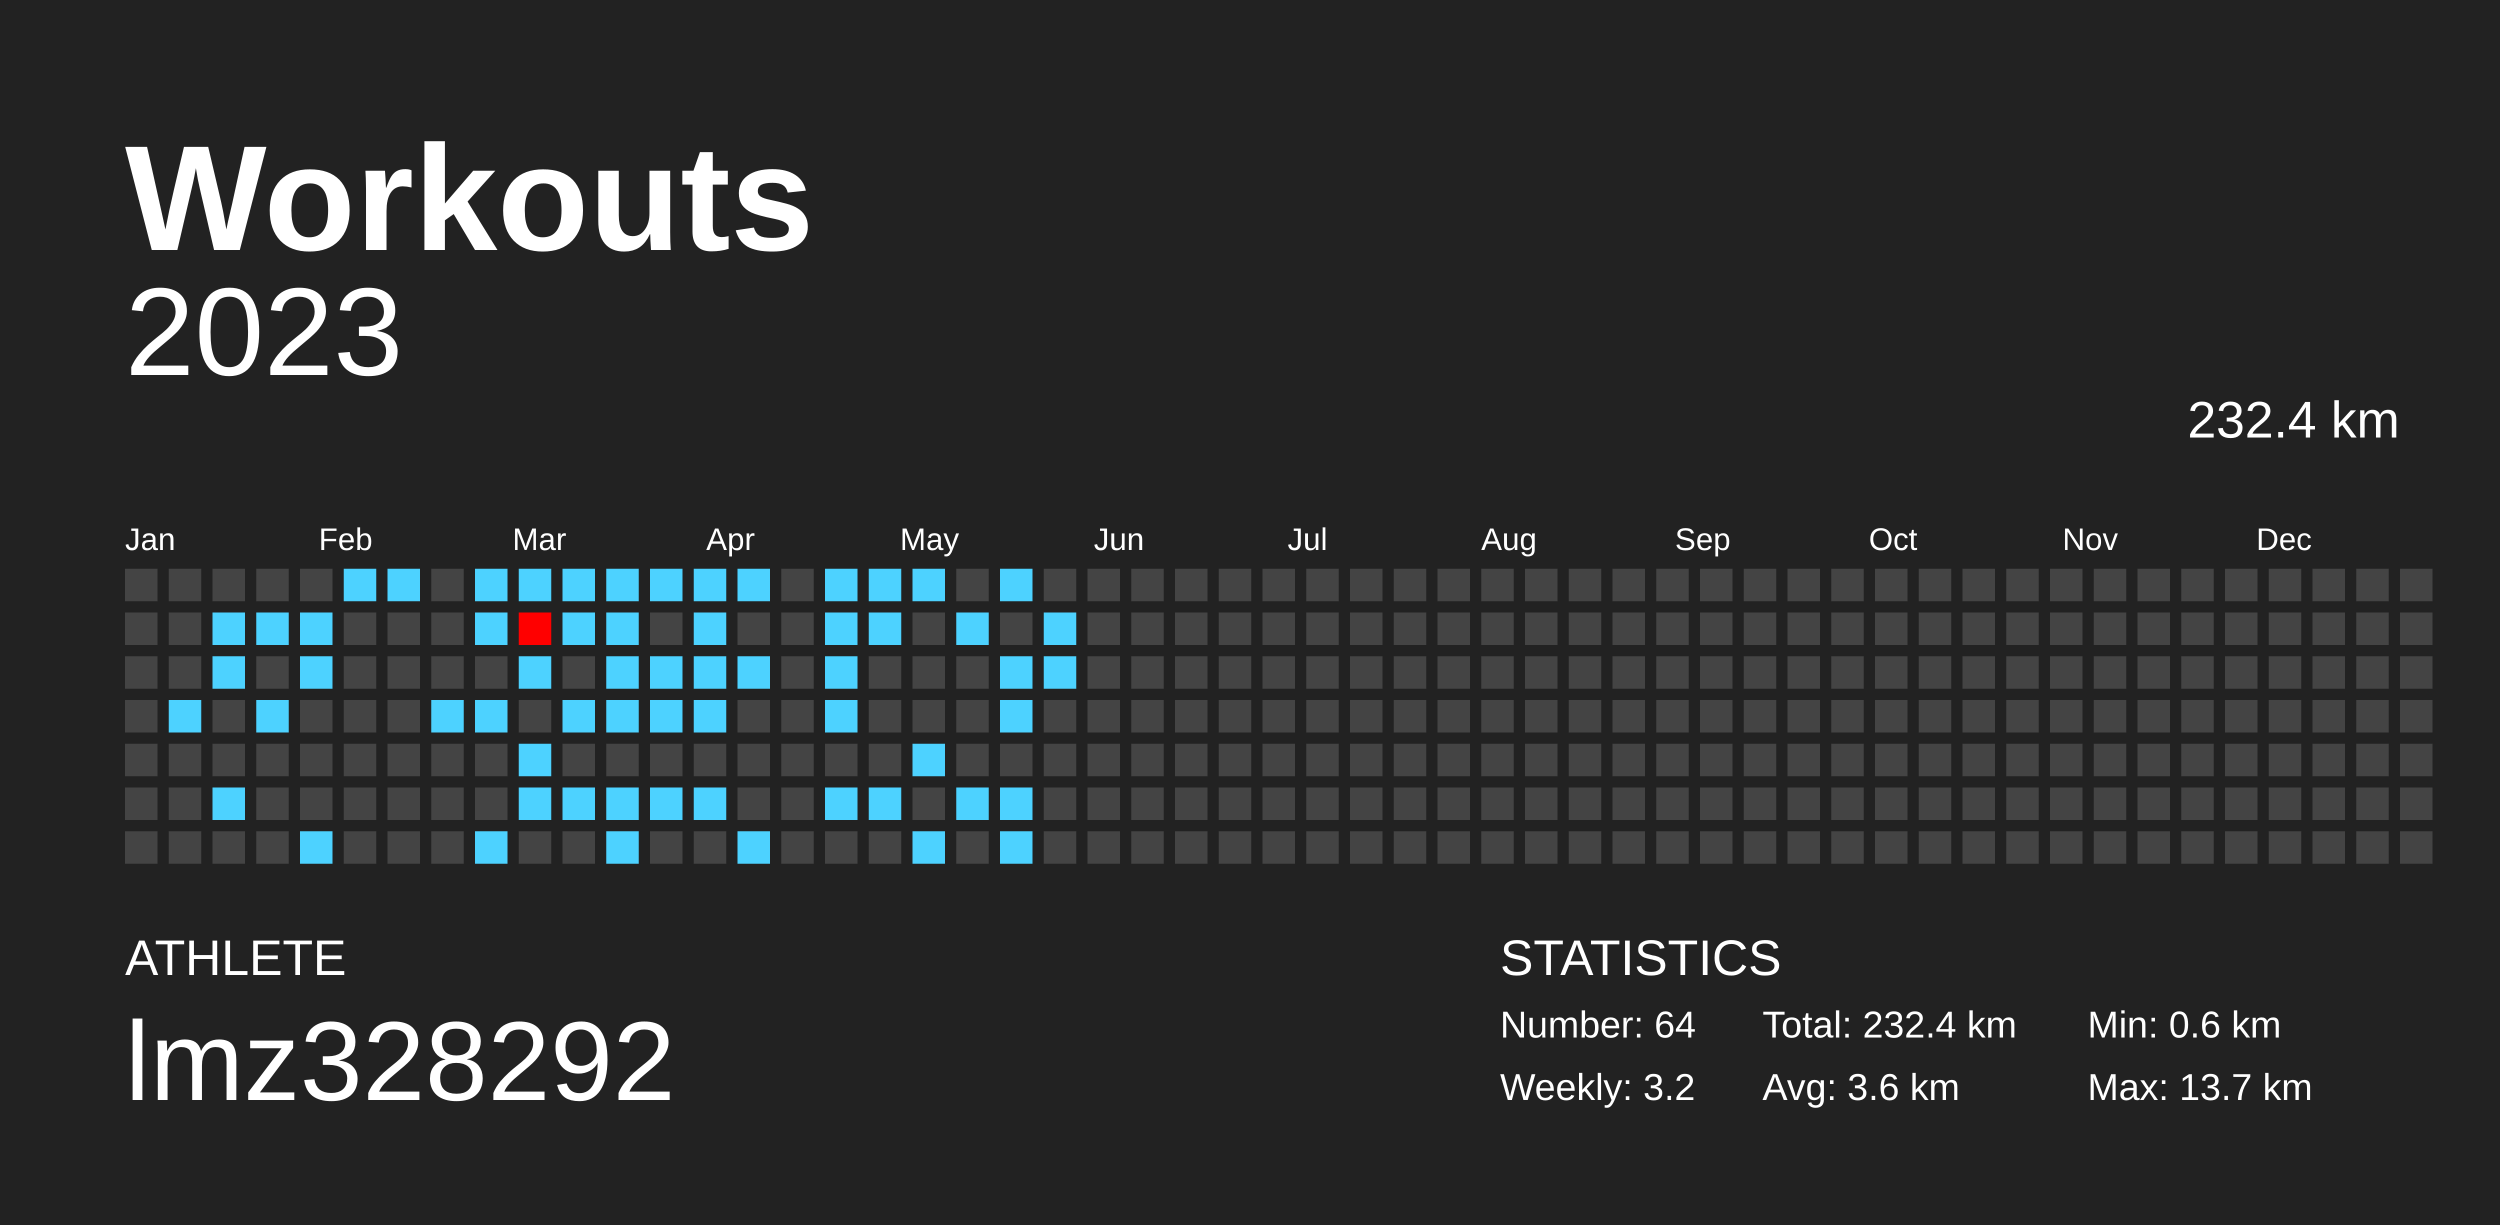
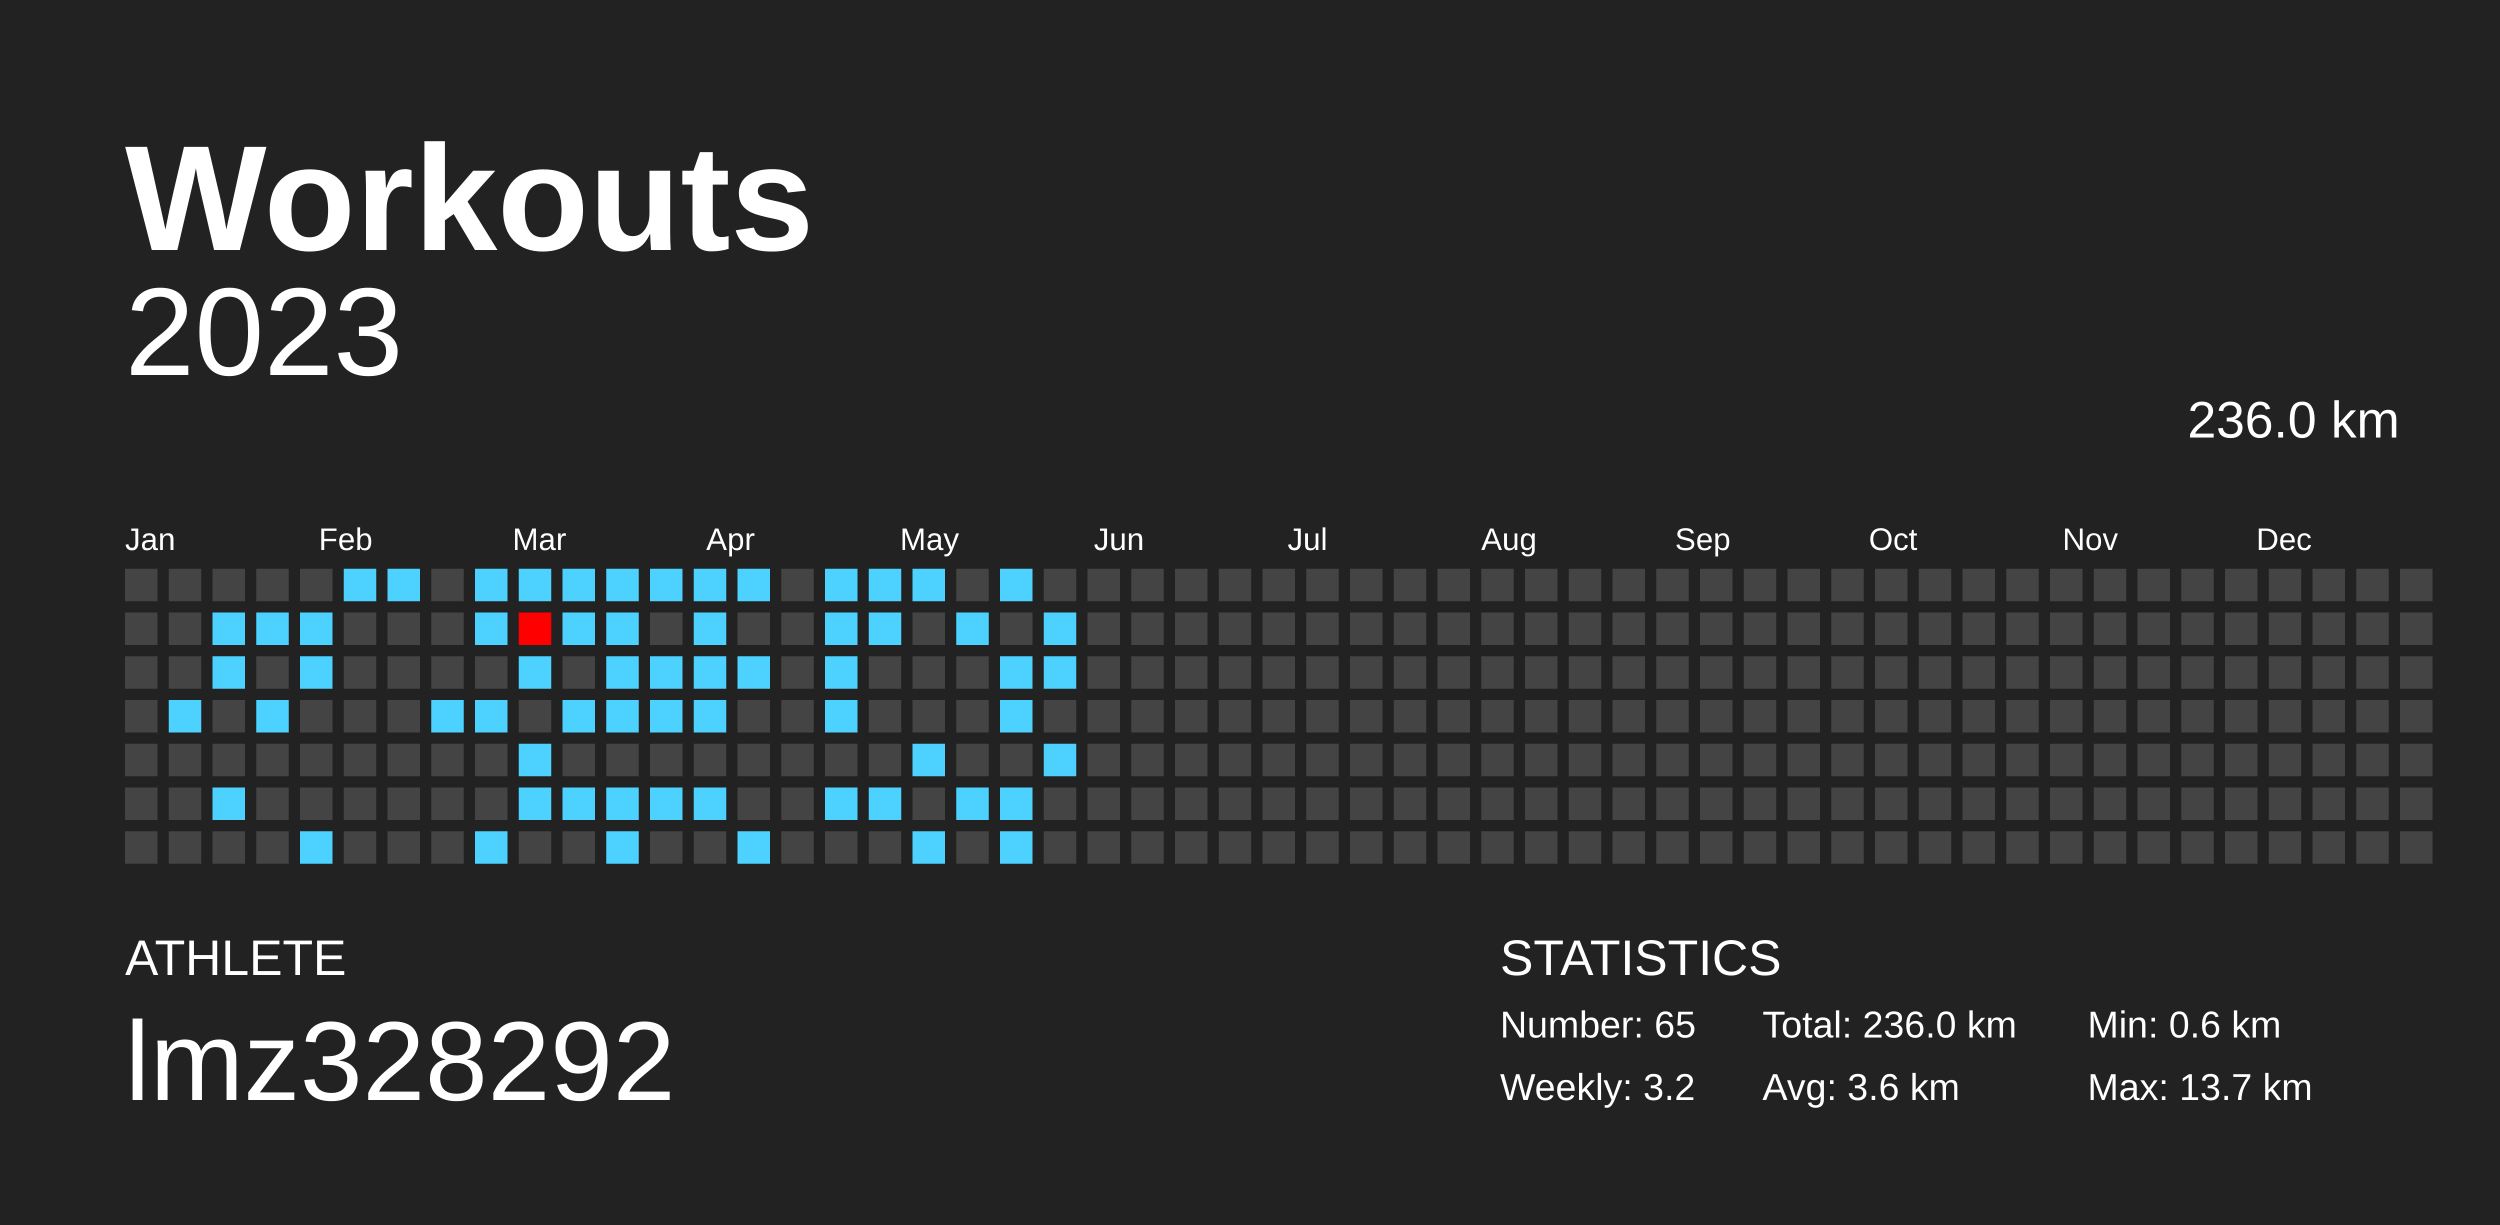
<svg xmlns="http://www.w3.org/2000/svg" baseProfile="full" height="98mm" version="1.1" viewBox="0,0,200,98" width="200mm">
  <defs />
  <rect fill="#222222" height="98" width="200" x="0" y="0" />
  <text fill="#FFFFFF" style="font-size:12px; font-family:Arial; font-weight:bold;" x="10" y="20">Workouts</text>
  <text fill="#FFFFFF" style="font-size:4px; font-family:Arial" x="10" y="78">ATHLETE</text>
  <text fill="#FFFFFF" style="font-size:9px; font-family:Arial" x="10" y="88">lmz328292</text>
  <text fill="#FFFFFF" style="font-size:4px; font-family:Arial" x="120" y="78">STATISTICS</text>
-   <text fill="#FFFFFF" style="font-size:3px; font-family:Arial" x="120" y="83">Number: 64</text>
+   <text fill="#FFFFFF" style="font-size:3px; font-family:Arial" x="120" y="83">Number: 65</text>
  <text fill="#FFFFFF" style="font-size:3px; font-family:Arial" x="120" y="88">Weekly: 3.2</text>
-   <text fill="#FFFFFF" style="font-size:3px; font-family:Arial" x="141" y="83">Total: 232.4 km</text>
+   <text fill="#FFFFFF" style="font-size:3px; font-family:Arial" x="141" y="83">Total: 236.0 km</text>
  <text fill="#FFFFFF" style="font-size:3px; font-family:Arial" x="141" y="88">Avg: 3.6 km</text>
  <text fill="#FFFFFF" style="font-size:3px; font-family:Arial" x="167" y="83">Min: 0.6 km</text>
  <text fill="#FFFFFF" style="font-size:3px; font-family:Arial" x="167" y="88">Max: 13.7 km</text>
  <text alignment-baseline="hanging" fill="#FFFFFF" style="font-size:10.0px; font-family:Arial;" x="10" y="30">2023</text>
-   <text alignment-baseline="hanging" fill="#FFFFFF" style="font-size:4.125px; font-family:Arial;" x="175" y="35">232.4 km</text>
+   <text alignment-baseline="hanging" fill="#FFFFFF" style="font-size:4.125px; font-family:Arial;" x="175" y="35">236.0 km</text>
  <text fill="#FFFFFF" style="font-size:2.5px; font-family:Arial" x="10.0" y="44">Jan</text>
  <text fill="#FFFFFF" style="font-size:2.5px; font-family:Arial" x="25.5" y="44">Feb</text>
  <text fill="#FFFFFF" style="font-size:2.5px; font-family:Arial" x="41.0" y="44">Mar</text>
  <text fill="#FFFFFF" style="font-size:2.5px; font-family:Arial" x="56.5" y="44">Apr</text>
  <text fill="#FFFFFF" style="font-size:2.5px; font-family:Arial" x="72.0" y="44">May</text>
  <text fill="#FFFFFF" style="font-size:2.5px; font-family:Arial" x="87.5" y="44">Jun</text>
  <text fill="#FFFFFF" style="font-size:2.5px; font-family:Arial" x="103.0" y="44">Jul</text>
  <text fill="#FFFFFF" style="font-size:2.5px; font-family:Arial" x="118.5" y="44">Aug</text>
  <text fill="#FFFFFF" style="font-size:2.5px; font-family:Arial" x="134.0" y="44">Sep</text>
  <text fill="#FFFFFF" style="font-size:2.5px; font-family:Arial" x="149.5" y="44">Oct</text>
  <text fill="#FFFFFF" style="font-size:2.5px; font-family:Arial" x="165.0" y="44">Nov</text>
  <text fill="#FFFFFF" style="font-size:2.5px; font-family:Arial" x="180.5" y="44">Dec</text>
  <rect fill="#444444" height="2.6" width="2.6" x="10.0" y="45.5" />
  <rect fill="#444444" height="2.6" width="2.6" x="10.0" y="49.0" />
  <rect fill="#444444" height="2.6" width="2.6" x="10.0" y="52.5" />
  <rect fill="#444444" height="2.6" width="2.6" x="10.0" y="56.0" />
  <rect fill="#444444" height="2.6" width="2.6" x="10.0" y="59.5" />
  <rect fill="#444444" height="2.6" width="2.6" x="10.0" y="63.0" />
  <rect fill="#444444" height="2.6" width="2.6" x="10.0" y="66.5" />
  <rect fill="#444444" height="2.6" width="2.6" x="13.5" y="45.5" />
  <rect fill="#444444" height="2.6" width="2.6" x="13.5" y="49.0" />
  <rect fill="#444444" height="2.6" width="2.6" x="13.5" y="52.5" />
  <rect fill="#4dd2ff" height="2.6" width="2.6" x="13.5" y="56.0" />
  <rect fill="#444444" height="2.6" width="2.6" x="13.5" y="59.5" />
  <rect fill="#444444" height="2.6" width="2.6" x="13.5" y="63.0" />
  <rect fill="#444444" height="2.6" width="2.6" x="13.5" y="66.5" />
  <rect fill="#444444" height="2.6" width="2.6" x="17.0" y="45.5" />
  <rect fill="#4dd2ff" height="2.6" width="2.6" x="17.0" y="49.0" />
  <rect fill="#4dd2ff" height="2.6" width="2.6" x="17.0" y="52.5" />
  <rect fill="#444444" height="2.6" width="2.6" x="17.0" y="56.0" />
  <rect fill="#444444" height="2.6" width="2.6" x="17.0" y="59.5" />
  <rect fill="#4dd2ff" height="2.6" width="2.6" x="17.0" y="63.0" />
  <rect fill="#444444" height="2.6" width="2.6" x="17.0" y="66.5" />
  <rect fill="#444444" height="2.6" width="2.6" x="20.5" y="45.5" />
  <rect fill="#4dd2ff" height="2.6" width="2.6" x="20.5" y="49.0" />
  <rect fill="#444444" height="2.6" width="2.6" x="20.5" y="52.5" />
  <rect fill="#4dd2ff" height="2.6" width="2.6" x="20.5" y="56.0" />
  <rect fill="#444444" height="2.6" width="2.6" x="20.5" y="59.5" />
  <rect fill="#444444" height="2.6" width="2.6" x="20.5" y="63.0" />
  <rect fill="#444444" height="2.6" width="2.6" x="20.5" y="66.5" />
  <rect fill="#444444" height="2.6" width="2.6" x="24.0" y="45.5" />
  <rect fill="#4dd2ff" height="2.6" width="2.6" x="24.0" y="49.0" />
  <rect fill="#4dd2ff" height="2.6" width="2.6" x="24.0" y="52.5" />
  <rect fill="#444444" height="2.6" width="2.6" x="24.0" y="56.0" />
  <rect fill="#444444" height="2.6" width="2.6" x="24.0" y="59.5" />
  <rect fill="#444444" height="2.6" width="2.6" x="24.0" y="63.0" />
  <rect fill="#4dd2ff" height="2.6" width="2.6" x="24.0" y="66.5" />
  <rect fill="#4dd2ff" height="2.6" width="2.6" x="27.5" y="45.5" />
  <rect fill="#444444" height="2.6" width="2.6" x="27.5" y="49.0" />
  <rect fill="#444444" height="2.6" width="2.6" x="27.5" y="52.5" />
  <rect fill="#444444" height="2.6" width="2.6" x="27.5" y="56.0" />
  <rect fill="#444444" height="2.6" width="2.6" x="27.5" y="59.5" />
  <rect fill="#444444" height="2.6" width="2.6" x="27.5" y="63.0" />
  <rect fill="#444444" height="2.6" width="2.6" x="27.5" y="66.5" />
  <rect fill="#4dd2ff" height="2.6" width="2.6" x="31.0" y="45.5" />
  <rect fill="#444444" height="2.6" width="2.6" x="31.0" y="49.0" />
  <rect fill="#444444" height="2.6" width="2.6" x="31.0" y="52.5" />
  <rect fill="#444444" height="2.6" width="2.6" x="31.0" y="56.0" />
  <rect fill="#444444" height="2.6" width="2.6" x="31.0" y="59.5" />
  <rect fill="#444444" height="2.6" width="2.6" x="31.0" y="63.0" />
  <rect fill="#444444" height="2.6" width="2.6" x="31.0" y="66.5" />
  <rect fill="#444444" height="2.6" width="2.6" x="34.5" y="45.5" />
  <rect fill="#444444" height="2.6" width="2.6" x="34.5" y="49.0" />
  <rect fill="#444444" height="2.6" width="2.6" x="34.5" y="52.5" />
  <rect fill="#4dd2ff" height="2.6" width="2.6" x="34.5" y="56.0" />
  <rect fill="#444444" height="2.6" width="2.6" x="34.5" y="59.5" />
  <rect fill="#444444" height="2.6" width="2.6" x="34.5" y="63.0" />
  <rect fill="#444444" height="2.6" width="2.6" x="34.5" y="66.5" />
  <rect fill="#4dd2ff" height="2.6" width="2.6" x="38.0" y="45.5" />
  <rect fill="#4dd2ff" height="2.6" width="2.6" x="38.0" y="49.0" />
  <rect fill="#444444" height="2.6" width="2.6" x="38.0" y="52.5" />
  <rect fill="#4dd2ff" height="2.6" width="2.6" x="38.0" y="56.0" />
  <rect fill="#444444" height="2.6" width="2.6" x="38.0" y="59.5" />
  <rect fill="#444444" height="2.6" width="2.6" x="38.0" y="63.0" />
  <rect fill="#4dd2ff" height="2.6" width="2.6" x="38.0" y="66.5" />
  <rect fill="#4dd2ff" height="2.6" width="2.6" x="41.5" y="45.5" />
  <rect fill="#ff0000" height="2.6" width="2.6" x="41.5" y="49.0" />
  <rect fill="#4dd2ff" height="2.6" width="2.6" x="41.5" y="52.5" />
  <rect fill="#444444" height="2.6" width="2.6" x="41.5" y="56.0" />
  <rect fill="#4dd2ff" height="2.6" width="2.6" x="41.5" y="59.5" />
  <rect fill="#4dd2ff" height="2.6" width="2.6" x="41.5" y="63.0" />
  <rect fill="#444444" height="2.6" width="2.6" x="41.5" y="66.5" />
  <rect fill="#4dd2ff" height="2.6" width="2.6" x="45.0" y="45.5" />
  <rect fill="#4dd2ff" height="2.6" width="2.6" x="45.0" y="49.0" />
  <rect fill="#444444" height="2.6" width="2.6" x="45.0" y="52.5" />
  <rect fill="#4dd2ff" height="2.6" width="2.6" x="45.0" y="56.0" />
  <rect fill="#444444" height="2.6" width="2.6" x="45.0" y="59.5" />
  <rect fill="#4dd2ff" height="2.6" width="2.6" x="45.0" y="63.0" />
  <rect fill="#444444" height="2.6" width="2.6" x="45.0" y="66.5" />
  <rect fill="#4dd2ff" height="2.6" width="2.6" x="48.5" y="45.5" />
  <rect fill="#4dd2ff" height="2.6" width="2.6" x="48.5" y="49.0" />
  <rect fill="#4dd2ff" height="2.6" width="2.6" x="48.5" y="52.5" />
  <rect fill="#4dd2ff" height="2.6" width="2.6" x="48.5" y="56.0" />
  <rect fill="#444444" height="2.6" width="2.6" x="48.5" y="59.5" />
  <rect fill="#4dd2ff" height="2.6" width="2.6" x="48.5" y="63.0" />
  <rect fill="#4dd2ff" height="2.6" width="2.6" x="48.5" y="66.5" />
  <rect fill="#4dd2ff" height="2.6" width="2.6" x="52.0" y="45.5" />
  <rect fill="#444444" height="2.6" width="2.6" x="52.0" y="49.0" />
  <rect fill="#4dd2ff" height="2.6" width="2.6" x="52.0" y="52.5" />
  <rect fill="#4dd2ff" height="2.6" width="2.6" x="52.0" y="56.0" />
  <rect fill="#444444" height="2.6" width="2.6" x="52.0" y="59.5" />
  <rect fill="#4dd2ff" height="2.6" width="2.6" x="52.0" y="63.0" />
  <rect fill="#444444" height="2.6" width="2.6" x="52.0" y="66.5" />
  <rect fill="#4dd2ff" height="2.6" width="2.6" x="55.5" y="45.5" />
  <rect fill="#4dd2ff" height="2.6" width="2.6" x="55.5" y="49.0" />
  <rect fill="#4dd2ff" height="2.6" width="2.6" x="55.5" y="52.5" />
  <rect fill="#4dd2ff" height="2.6" width="2.6" x="55.5" y="56.0" />
  <rect fill="#444444" height="2.6" width="2.6" x="55.5" y="59.5" />
  <rect fill="#4dd2ff" height="2.6" width="2.6" x="55.5" y="63.0" />
  <rect fill="#444444" height="2.6" width="2.6" x="55.5" y="66.5" />
  <rect fill="#4dd2ff" height="2.6" width="2.6" x="59.0" y="45.5" />
  <rect fill="#444444" height="2.6" width="2.6" x="59.0" y="49.0" />
  <rect fill="#4dd2ff" height="2.6" width="2.6" x="59.0" y="52.5" />
  <rect fill="#444444" height="2.6" width="2.6" x="59.0" y="56.0" />
  <rect fill="#444444" height="2.6" width="2.6" x="59.0" y="59.5" />
  <rect fill="#444444" height="2.6" width="2.6" x="59.0" y="63.0" />
  <rect fill="#4dd2ff" height="2.6" width="2.6" x="59.0" y="66.5" />
  <rect fill="#444444" height="2.6" width="2.6" x="62.5" y="45.5" />
  <rect fill="#444444" height="2.6" width="2.6" x="62.5" y="49.0" />
  <rect fill="#444444" height="2.6" width="2.6" x="62.5" y="52.5" />
  <rect fill="#444444" height="2.6" width="2.6" x="62.5" y="56.0" />
  <rect fill="#444444" height="2.6" width="2.6" x="62.5" y="59.5" />
  <rect fill="#444444" height="2.6" width="2.6" x="62.5" y="63.0" />
  <rect fill="#444444" height="2.6" width="2.6" x="62.5" y="66.5" />
  <rect fill="#4dd2ff" height="2.6" width="2.6" x="66.0" y="45.5" />
  <rect fill="#4dd2ff" height="2.6" width="2.6" x="66.0" y="49.0" />
  <rect fill="#4dd2ff" height="2.6" width="2.6" x="66.0" y="52.5" />
  <rect fill="#4dd2ff" height="2.6" width="2.6" x="66.0" y="56.0" />
  <rect fill="#444444" height="2.6" width="2.6" x="66.0" y="59.5" />
  <rect fill="#4dd2ff" height="2.6" width="2.6" x="66.0" y="63.0" />
  <rect fill="#444444" height="2.6" width="2.6" x="66.0" y="66.5" />
  <rect fill="#4dd2ff" height="2.6" width="2.6" x="69.5" y="45.5" />
  <rect fill="#4dd2ff" height="2.6" width="2.6" x="69.5" y="49.0" />
  <rect fill="#444444" height="2.6" width="2.6" x="69.5" y="52.5" />
  <rect fill="#444444" height="2.6" width="2.6" x="69.5" y="56.0" />
  <rect fill="#444444" height="2.6" width="2.6" x="69.5" y="59.5" />
  <rect fill="#4dd2ff" height="2.6" width="2.6" x="69.5" y="63.0" />
  <rect fill="#444444" height="2.6" width="2.6" x="69.5" y="66.5" />
  <rect fill="#4dd2ff" height="2.6" width="2.6" x="73.0" y="45.5" />
  <rect fill="#444444" height="2.6" width="2.6" x="73.0" y="49.0" />
  <rect fill="#444444" height="2.6" width="2.6" x="73.0" y="52.5" />
  <rect fill="#444444" height="2.6" width="2.6" x="73.0" y="56.0" />
  <rect fill="#4dd2ff" height="2.6" width="2.6" x="73.0" y="59.5" />
  <rect fill="#444444" height="2.6" width="2.6" x="73.0" y="63.0" />
  <rect fill="#4dd2ff" height="2.6" width="2.6" x="73.0" y="66.5" />
  <rect fill="#444444" height="2.6" width="2.6" x="76.5" y="45.5" />
  <rect fill="#4dd2ff" height="2.6" width="2.6" x="76.5" y="49.0" />
  <rect fill="#444444" height="2.6" width="2.6" x="76.5" y="52.5" />
  <rect fill="#444444" height="2.6" width="2.6" x="76.5" y="56.0" />
  <rect fill="#444444" height="2.6" width="2.6" x="76.5" y="59.5" />
  <rect fill="#4dd2ff" height="2.6" width="2.6" x="76.5" y="63.0" />
  <rect fill="#444444" height="2.6" width="2.6" x="76.5" y="66.5" />
  <rect fill="#4dd2ff" height="2.6" width="2.6" x="80.0" y="45.5" />
  <rect fill="#444444" height="2.6" width="2.6" x="80.0" y="49.0" />
  <rect fill="#4dd2ff" height="2.6" width="2.6" x="80.0" y="52.5" />
  <rect fill="#4dd2ff" height="2.6" width="2.6" x="80.0" y="56.0" />
  <rect fill="#444444" height="2.6" width="2.6" x="80.0" y="59.5" />
  <rect fill="#4dd2ff" height="2.6" width="2.6" x="80.0" y="63.0" />
  <rect fill="#4dd2ff" height="2.6" width="2.6" x="80.0" y="66.5" />
  <rect fill="#444444" height="2.6" width="2.6" x="83.5" y="45.5" />
  <rect fill="#4dd2ff" height="2.6" width="2.6" x="83.5" y="49.0" />
  <rect fill="#4dd2ff" height="2.6" width="2.6" x="83.5" y="52.5" />
  <rect fill="#444444" height="2.6" width="2.6" x="83.5" y="56.0" />
-   <rect fill="#444444" height="2.6" width="2.6" x="83.5" y="59.5" />
+   <rect fill="#4dd2ff" height="2.6" width="2.6" x="83.5" y="59.5" />
  <rect fill="#444444" height="2.6" width="2.6" x="83.5" y="63.0" />
  <rect fill="#444444" height="2.6" width="2.6" x="83.5" y="66.5" />
  <rect fill="#444444" height="2.6" width="2.6" x="87.0" y="45.5" />
  <rect fill="#444444" height="2.6" width="2.6" x="87.0" y="49.0" />
  <rect fill="#444444" height="2.6" width="2.6" x="87.0" y="52.5" />
  <rect fill="#444444" height="2.6" width="2.6" x="87.0" y="56.0" />
  <rect fill="#444444" height="2.6" width="2.6" x="87.0" y="59.5" />
  <rect fill="#444444" height="2.6" width="2.6" x="87.0" y="63.0" />
  <rect fill="#444444" height="2.6" width="2.6" x="87.0" y="66.5" />
  <rect fill="#444444" height="2.6" width="2.6" x="90.5" y="45.5" />
  <rect fill="#444444" height="2.6" width="2.6" x="90.5" y="49.0" />
  <rect fill="#444444" height="2.6" width="2.6" x="90.5" y="52.5" />
  <rect fill="#444444" height="2.6" width="2.6" x="90.5" y="56.0" />
  <rect fill="#444444" height="2.6" width="2.6" x="90.5" y="59.5" />
  <rect fill="#444444" height="2.6" width="2.6" x="90.5" y="63.0" />
  <rect fill="#444444" height="2.6" width="2.6" x="90.5" y="66.5" />
  <rect fill="#444444" height="2.6" width="2.6" x="94.0" y="45.5" />
  <rect fill="#444444" height="2.6" width="2.6" x="94.0" y="49.0" />
  <rect fill="#444444" height="2.6" width="2.6" x="94.0" y="52.5" />
  <rect fill="#444444" height="2.6" width="2.6" x="94.0" y="56.0" />
  <rect fill="#444444" height="2.6" width="2.6" x="94.0" y="59.5" />
  <rect fill="#444444" height="2.6" width="2.6" x="94.0" y="63.0" />
  <rect fill="#444444" height="2.6" width="2.6" x="94.0" y="66.5" />
  <rect fill="#444444" height="2.6" width="2.6" x="97.5" y="45.5" />
  <rect fill="#444444" height="2.6" width="2.6" x="97.5" y="49.0" />
  <rect fill="#444444" height="2.6" width="2.6" x="97.5" y="52.5" />
  <rect fill="#444444" height="2.6" width="2.6" x="97.5" y="56.0" />
  <rect fill="#444444" height="2.6" width="2.6" x="97.5" y="59.5" />
  <rect fill="#444444" height="2.6" width="2.6" x="97.5" y="63.0" />
  <rect fill="#444444" height="2.6" width="2.6" x="97.5" y="66.5" />
  <rect fill="#444444" height="2.6" width="2.6" x="101.0" y="45.5" />
  <rect fill="#444444" height="2.6" width="2.6" x="101.0" y="49.0" />
  <rect fill="#444444" height="2.6" width="2.6" x="101.0" y="52.5" />
  <rect fill="#444444" height="2.6" width="2.6" x="101.0" y="56.0" />
  <rect fill="#444444" height="2.6" width="2.6" x="101.0" y="59.5" />
  <rect fill="#444444" height="2.6" width="2.6" x="101.0" y="63.0" />
  <rect fill="#444444" height="2.6" width="2.6" x="101.0" y="66.5" />
  <rect fill="#444444" height="2.6" width="2.6" x="104.5" y="45.5" />
  <rect fill="#444444" height="2.6" width="2.6" x="104.5" y="49.0" />
  <rect fill="#444444" height="2.6" width="2.6" x="104.5" y="52.5" />
  <rect fill="#444444" height="2.6" width="2.6" x="104.5" y="56.0" />
  <rect fill="#444444" height="2.6" width="2.6" x="104.5" y="59.5" />
  <rect fill="#444444" height="2.6" width="2.6" x="104.5" y="63.0" />
  <rect fill="#444444" height="2.6" width="2.6" x="104.5" y="66.5" />
  <rect fill="#444444" height="2.6" width="2.6" x="108.0" y="45.5" />
  <rect fill="#444444" height="2.6" width="2.6" x="108.0" y="49.0" />
  <rect fill="#444444" height="2.6" width="2.6" x="108.0" y="52.5" />
  <rect fill="#444444" height="2.6" width="2.6" x="108.0" y="56.0" />
  <rect fill="#444444" height="2.6" width="2.6" x="108.0" y="59.5" />
  <rect fill="#444444" height="2.6" width="2.6" x="108.0" y="63.0" />
  <rect fill="#444444" height="2.6" width="2.6" x="108.0" y="66.5" />
  <rect fill="#444444" height="2.6" width="2.6" x="111.5" y="45.5" />
  <rect fill="#444444" height="2.6" width="2.6" x="111.5" y="49.0" />
  <rect fill="#444444" height="2.6" width="2.6" x="111.5" y="52.5" />
  <rect fill="#444444" height="2.6" width="2.6" x="111.5" y="56.0" />
  <rect fill="#444444" height="2.6" width="2.6" x="111.5" y="59.5" />
  <rect fill="#444444" height="2.6" width="2.6" x="111.5" y="63.0" />
  <rect fill="#444444" height="2.6" width="2.6" x="111.5" y="66.5" />
  <rect fill="#444444" height="2.6" width="2.6" x="115.0" y="45.5" />
  <rect fill="#444444" height="2.6" width="2.6" x="115.0" y="49.0" />
  <rect fill="#444444" height="2.6" width="2.6" x="115.0" y="52.5" />
  <rect fill="#444444" height="2.6" width="2.6" x="115.0" y="56.0" />
  <rect fill="#444444" height="2.6" width="2.6" x="115.0" y="59.5" />
  <rect fill="#444444" height="2.6" width="2.6" x="115.0" y="63.0" />
  <rect fill="#444444" height="2.6" width="2.6" x="115.0" y="66.5" />
  <rect fill="#444444" height="2.6" width="2.6" x="118.5" y="45.5" />
  <rect fill="#444444" height="2.6" width="2.6" x="118.5" y="49.0" />
  <rect fill="#444444" height="2.6" width="2.6" x="118.5" y="52.5" />
  <rect fill="#444444" height="2.6" width="2.6" x="118.5" y="56.0" />
  <rect fill="#444444" height="2.6" width="2.6" x="118.5" y="59.5" />
  <rect fill="#444444" height="2.6" width="2.6" x="118.5" y="63.0" />
  <rect fill="#444444" height="2.6" width="2.6" x="118.5" y="66.5" />
  <rect fill="#444444" height="2.6" width="2.6" x="122.0" y="45.5" />
  <rect fill="#444444" height="2.6" width="2.6" x="122.0" y="49.0" />
  <rect fill="#444444" height="2.6" width="2.6" x="122.0" y="52.5" />
  <rect fill="#444444" height="2.6" width="2.6" x="122.0" y="56.0" />
  <rect fill="#444444" height="2.6" width="2.6" x="122.0" y="59.5" />
  <rect fill="#444444" height="2.6" width="2.6" x="122.0" y="63.0" />
  <rect fill="#444444" height="2.6" width="2.6" x="122.0" y="66.5" />
  <rect fill="#444444" height="2.6" width="2.6" x="125.5" y="45.5" />
  <rect fill="#444444" height="2.6" width="2.6" x="125.5" y="49.0" />
  <rect fill="#444444" height="2.6" width="2.6" x="125.5" y="52.5" />
  <rect fill="#444444" height="2.6" width="2.6" x="125.5" y="56.0" />
  <rect fill="#444444" height="2.6" width="2.6" x="125.5" y="59.5" />
  <rect fill="#444444" height="2.6" width="2.6" x="125.5" y="63.0" />
  <rect fill="#444444" height="2.6" width="2.6" x="125.5" y="66.5" />
  <rect fill="#444444" height="2.6" width="2.6" x="129.0" y="45.5" />
  <rect fill="#444444" height="2.6" width="2.6" x="129.0" y="49.0" />
  <rect fill="#444444" height="2.6" width="2.6" x="129.0" y="52.5" />
  <rect fill="#444444" height="2.6" width="2.6" x="129.0" y="56.0" />
  <rect fill="#444444" height="2.6" width="2.6" x="129.0" y="59.5" />
  <rect fill="#444444" height="2.6" width="2.6" x="129.0" y="63.0" />
  <rect fill="#444444" height="2.6" width="2.6" x="129.0" y="66.5" />
  <rect fill="#444444" height="2.6" width="2.6" x="132.5" y="45.5" />
  <rect fill="#444444" height="2.6" width="2.6" x="132.5" y="49.0" />
  <rect fill="#444444" height="2.6" width="2.6" x="132.5" y="52.5" />
  <rect fill="#444444" height="2.6" width="2.6" x="132.5" y="56.0" />
  <rect fill="#444444" height="2.6" width="2.6" x="132.5" y="59.5" />
  <rect fill="#444444" height="2.6" width="2.6" x="132.5" y="63.0" />
  <rect fill="#444444" height="2.6" width="2.6" x="132.5" y="66.5" />
  <rect fill="#444444" height="2.6" width="2.6" x="136.0" y="45.5" />
  <rect fill="#444444" height="2.6" width="2.6" x="136.0" y="49.0" />
  <rect fill="#444444" height="2.6" width="2.6" x="136.0" y="52.5" />
  <rect fill="#444444" height="2.6" width="2.6" x="136.0" y="56.0" />
  <rect fill="#444444" height="2.6" width="2.6" x="136.0" y="59.5" />
  <rect fill="#444444" height="2.6" width="2.6" x="136.0" y="63.0" />
  <rect fill="#444444" height="2.6" width="2.6" x="136.0" y="66.5" />
  <rect fill="#444444" height="2.6" width="2.6" x="139.5" y="45.5" />
  <rect fill="#444444" height="2.6" width="2.6" x="139.5" y="49.0" />
  <rect fill="#444444" height="2.6" width="2.6" x="139.5" y="52.5" />
  <rect fill="#444444" height="2.6" width="2.6" x="139.5" y="56.0" />
  <rect fill="#444444" height="2.6" width="2.6" x="139.5" y="59.5" />
  <rect fill="#444444" height="2.6" width="2.6" x="139.5" y="63.0" />
  <rect fill="#444444" height="2.6" width="2.6" x="139.5" y="66.5" />
  <rect fill="#444444" height="2.6" width="2.6" x="143.0" y="45.5" />
  <rect fill="#444444" height="2.6" width="2.6" x="143.0" y="49.0" />
  <rect fill="#444444" height="2.6" width="2.6" x="143.0" y="52.5" />
  <rect fill="#444444" height="2.6" width="2.6" x="143.0" y="56.0" />
  <rect fill="#444444" height="2.6" width="2.6" x="143.0" y="59.5" />
  <rect fill="#444444" height="2.6" width="2.6" x="143.0" y="63.0" />
  <rect fill="#444444" height="2.6" width="2.6" x="143.0" y="66.5" />
  <rect fill="#444444" height="2.6" width="2.6" x="146.5" y="45.5" />
  <rect fill="#444444" height="2.6" width="2.6" x="146.5" y="49.0" />
  <rect fill="#444444" height="2.6" width="2.6" x="146.5" y="52.5" />
  <rect fill="#444444" height="2.6" width="2.6" x="146.5" y="56.0" />
  <rect fill="#444444" height="2.6" width="2.6" x="146.5" y="59.5" />
  <rect fill="#444444" height="2.6" width="2.6" x="146.5" y="63.0" />
  <rect fill="#444444" height="2.6" width="2.6" x="146.5" y="66.5" />
  <rect fill="#444444" height="2.6" width="2.6" x="150.0" y="45.5" />
  <rect fill="#444444" height="2.6" width="2.6" x="150.0" y="49.0" />
  <rect fill="#444444" height="2.6" width="2.6" x="150.0" y="52.5" />
  <rect fill="#444444" height="2.6" width="2.6" x="150.0" y="56.0" />
  <rect fill="#444444" height="2.6" width="2.6" x="150.0" y="59.5" />
  <rect fill="#444444" height="2.6" width="2.6" x="150.0" y="63.0" />
  <rect fill="#444444" height="2.6" width="2.6" x="150.0" y="66.5" />
  <rect fill="#444444" height="2.6" width="2.6" x="153.5" y="45.5" />
  <rect fill="#444444" height="2.6" width="2.6" x="153.5" y="49.0" />
  <rect fill="#444444" height="2.6" width="2.6" x="153.5" y="52.5" />
  <rect fill="#444444" height="2.6" width="2.6" x="153.5" y="56.0" />
  <rect fill="#444444" height="2.6" width="2.6" x="153.5" y="59.5" />
  <rect fill="#444444" height="2.6" width="2.6" x="153.5" y="63.0" />
  <rect fill="#444444" height="2.6" width="2.6" x="153.5" y="66.5" />
  <rect fill="#444444" height="2.6" width="2.6" x="157.0" y="45.5" />
  <rect fill="#444444" height="2.6" width="2.6" x="157.0" y="49.0" />
  <rect fill="#444444" height="2.6" width="2.6" x="157.0" y="52.5" />
  <rect fill="#444444" height="2.6" width="2.6" x="157.0" y="56.0" />
  <rect fill="#444444" height="2.6" width="2.6" x="157.0" y="59.5" />
  <rect fill="#444444" height="2.6" width="2.6" x="157.0" y="63.0" />
  <rect fill="#444444" height="2.6" width="2.6" x="157.0" y="66.5" />
  <rect fill="#444444" height="2.6" width="2.6" x="160.5" y="45.5" />
  <rect fill="#444444" height="2.6" width="2.6" x="160.5" y="49.0" />
  <rect fill="#444444" height="2.6" width="2.6" x="160.5" y="52.5" />
  <rect fill="#444444" height="2.6" width="2.6" x="160.5" y="56.0" />
  <rect fill="#444444" height="2.6" width="2.6" x="160.5" y="59.5" />
  <rect fill="#444444" height="2.6" width="2.6" x="160.5" y="63.0" />
  <rect fill="#444444" height="2.6" width="2.6" x="160.5" y="66.5" />
  <rect fill="#444444" height="2.6" width="2.6" x="164.0" y="45.5" />
  <rect fill="#444444" height="2.6" width="2.6" x="164.0" y="49.0" />
  <rect fill="#444444" height="2.6" width="2.6" x="164.0" y="52.5" />
  <rect fill="#444444" height="2.6" width="2.6" x="164.0" y="56.0" />
  <rect fill="#444444" height="2.6" width="2.6" x="164.0" y="59.5" />
  <rect fill="#444444" height="2.6" width="2.6" x="164.0" y="63.0" />
  <rect fill="#444444" height="2.6" width="2.6" x="164.0" y="66.5" />
  <rect fill="#444444" height="2.6" width="2.6" x="167.5" y="45.5" />
  <rect fill="#444444" height="2.6" width="2.6" x="167.5" y="49.0" />
  <rect fill="#444444" height="2.6" width="2.6" x="167.5" y="52.5" />
  <rect fill="#444444" height="2.6" width="2.6" x="167.5" y="56.0" />
  <rect fill="#444444" height="2.6" width="2.6" x="167.5" y="59.5" />
  <rect fill="#444444" height="2.6" width="2.6" x="167.5" y="63.0" />
  <rect fill="#444444" height="2.6" width="2.6" x="167.5" y="66.5" />
  <rect fill="#444444" height="2.6" width="2.6" x="171.0" y="45.5" />
  <rect fill="#444444" height="2.6" width="2.6" x="171.0" y="49.0" />
  <rect fill="#444444" height="2.6" width="2.6" x="171.0" y="52.5" />
  <rect fill="#444444" height="2.6" width="2.6" x="171.0" y="56.0" />
  <rect fill="#444444" height="2.6" width="2.6" x="171.0" y="59.5" />
  <rect fill="#444444" height="2.6" width="2.6" x="171.0" y="63.0" />
  <rect fill="#444444" height="2.6" width="2.6" x="171.0" y="66.5" />
  <rect fill="#444444" height="2.6" width="2.6" x="174.5" y="45.5" />
  <rect fill="#444444" height="2.6" width="2.6" x="174.5" y="49.0" />
  <rect fill="#444444" height="2.6" width="2.6" x="174.5" y="52.5" />
  <rect fill="#444444" height="2.6" width="2.6" x="174.5" y="56.0" />
  <rect fill="#444444" height="2.6" width="2.6" x="174.5" y="59.5" />
  <rect fill="#444444" height="2.6" width="2.6" x="174.5" y="63.0" />
  <rect fill="#444444" height="2.6" width="2.6" x="174.5" y="66.5" />
  <rect fill="#444444" height="2.6" width="2.6" x="178.0" y="45.5" />
  <rect fill="#444444" height="2.6" width="2.6" x="178.0" y="49.0" />
  <rect fill="#444444" height="2.6" width="2.6" x="178.0" y="52.5" />
  <rect fill="#444444" height="2.6" width="2.6" x="178.0" y="56.0" />
  <rect fill="#444444" height="2.6" width="2.6" x="178.0" y="59.5" />
  <rect fill="#444444" height="2.6" width="2.6" x="178.0" y="63.0" />
  <rect fill="#444444" height="2.6" width="2.6" x="178.0" y="66.5" />
  <rect fill="#444444" height="2.6" width="2.6" x="181.5" y="45.5" />
  <rect fill="#444444" height="2.6" width="2.6" x="181.5" y="49.0" />
  <rect fill="#444444" height="2.6" width="2.6" x="181.5" y="52.5" />
  <rect fill="#444444" height="2.6" width="2.6" x="181.5" y="56.0" />
  <rect fill="#444444" height="2.6" width="2.6" x="181.5" y="59.5" />
  <rect fill="#444444" height="2.6" width="2.6" x="181.5" y="63.0" />
  <rect fill="#444444" height="2.6" width="2.6" x="181.5" y="66.5" />
  <rect fill="#444444" height="2.6" width="2.6" x="185.0" y="45.5" />
  <rect fill="#444444" height="2.6" width="2.6" x="185.0" y="49.0" />
  <rect fill="#444444" height="2.6" width="2.6" x="185.0" y="52.5" />
  <rect fill="#444444" height="2.6" width="2.6" x="185.0" y="56.0" />
  <rect fill="#444444" height="2.6" width="2.6" x="185.0" y="59.5" />
  <rect fill="#444444" height="2.6" width="2.6" x="185.0" y="63.0" />
  <rect fill="#444444" height="2.6" width="2.6" x="185.0" y="66.5" />
  <rect fill="#444444" height="2.6" width="2.6" x="188.5" y="45.5" />
  <rect fill="#444444" height="2.6" width="2.6" x="188.5" y="49.0" />
  <rect fill="#444444" height="2.6" width="2.6" x="188.5" y="52.5" />
  <rect fill="#444444" height="2.6" width="2.6" x="188.5" y="56.0" />
  <rect fill="#444444" height="2.6" width="2.6" x="188.5" y="59.5" />
  <rect fill="#444444" height="2.6" width="2.6" x="188.5" y="63.0" />
  <rect fill="#444444" height="2.6" width="2.6" x="188.5" y="66.5" />
  <rect fill="#444444" height="2.6" width="2.6" x="192.0" y="45.5" />
  <rect fill="#444444" height="2.6" width="2.6" x="192.0" y="49.0" />
  <rect fill="#444444" height="2.6" width="2.6" x="192.0" y="52.5" />
  <rect fill="#444444" height="2.6" width="2.6" x="192.0" y="56.0" />
  <rect fill="#444444" height="2.6" width="2.6" x="192.0" y="59.5" />
  <rect fill="#444444" height="2.6" width="2.6" x="192.0" y="63.0" />
  <rect fill="#444444" height="2.6" width="2.6" x="192.0" y="66.5" />
</svg>
